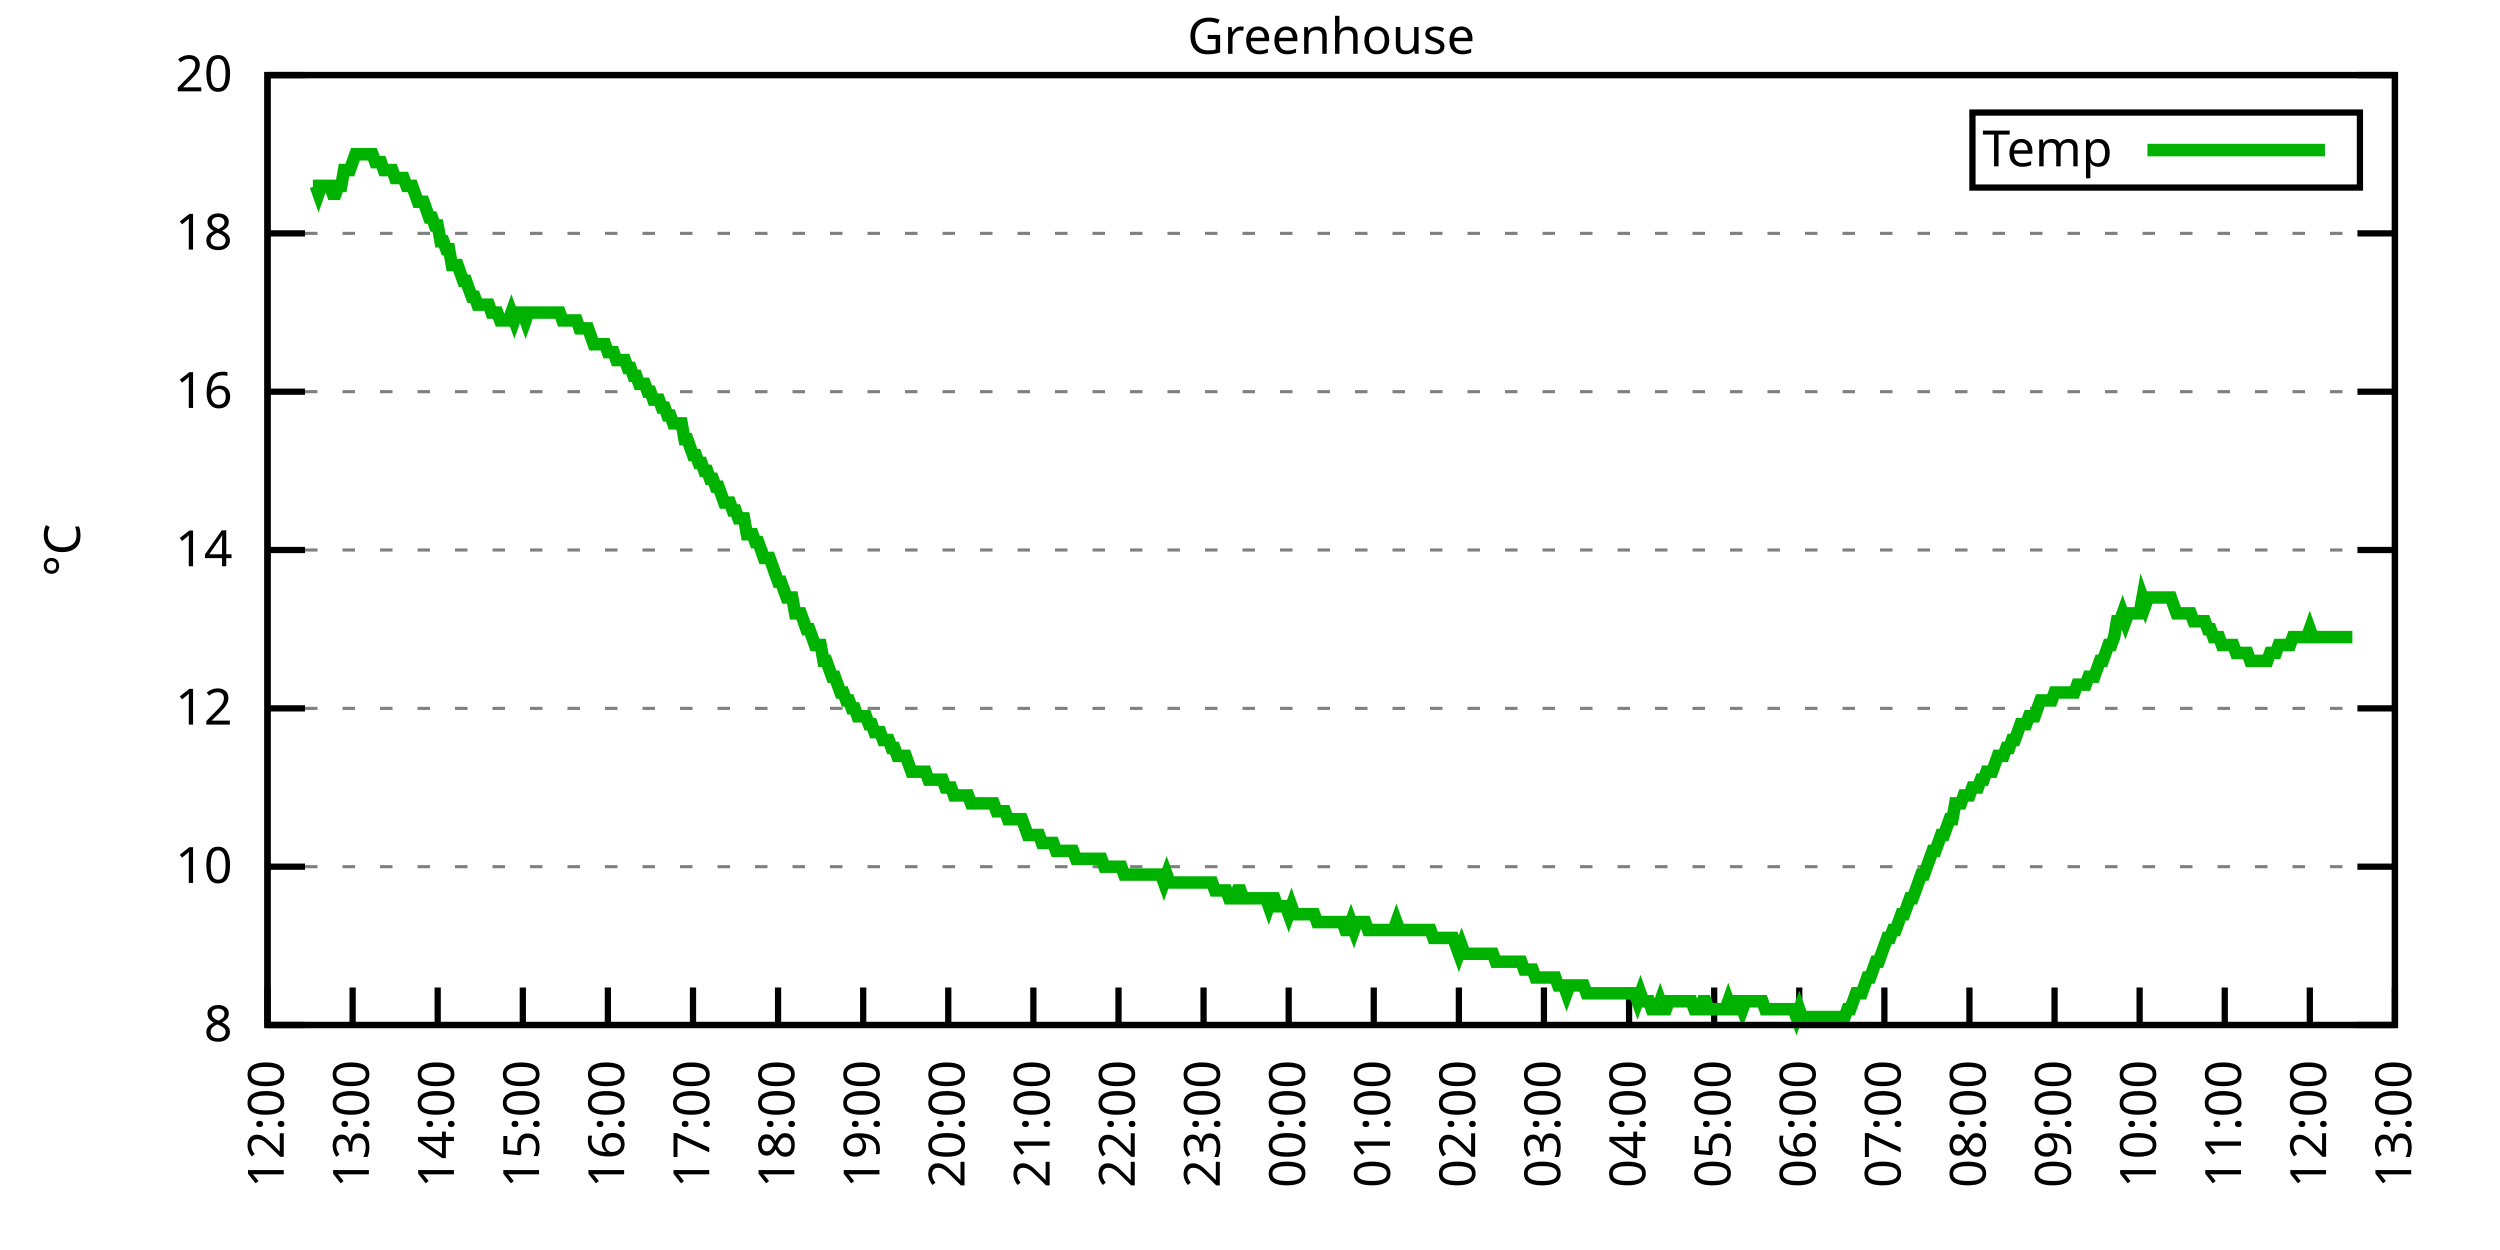
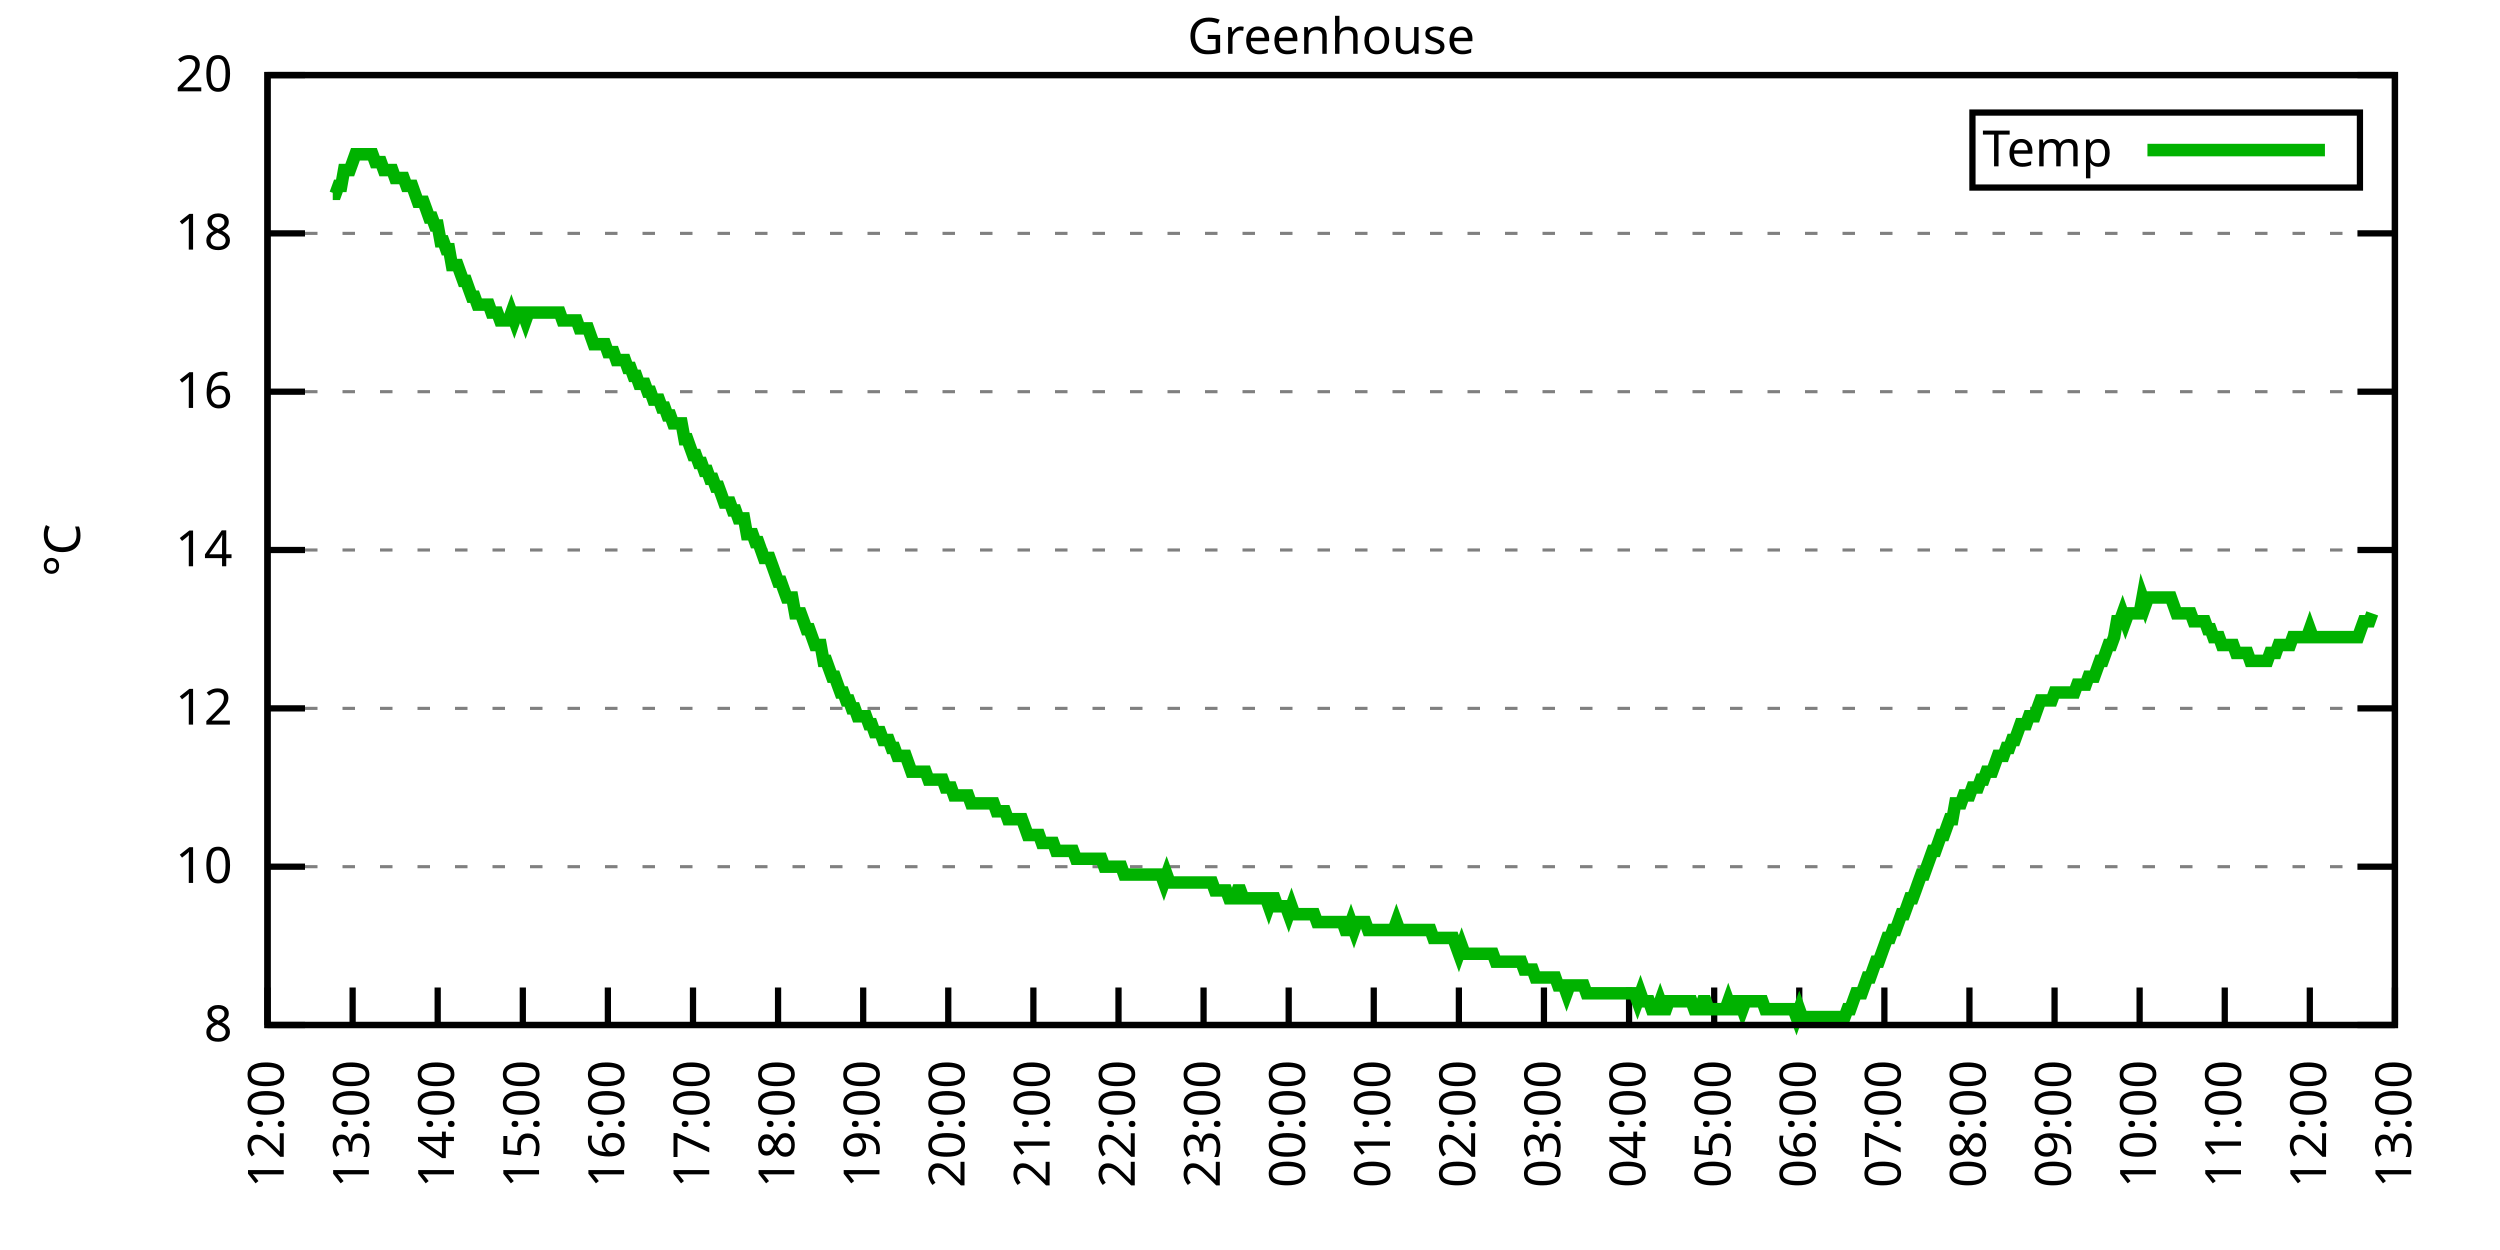
<svg xmlns="http://www.w3.org/2000/svg" xmlns:xlink="http://www.w3.org/1999/xlink" width="400" height="200" viewBox="0 0 400 200">
  <g id="gnuplot_canvas">
    <rect x="0" y="0" width="400" height="200" fill="none" />
    <defs>
      <circle id="gpDot" r="0.5" stroke-width="0.5" stroke="currentColor" />
      <path id="gpPt0" stroke-width="0.333" stroke="currentColor" d="M-1,0 h2 M0,-1 v2" />
      <path id="gpPt1" stroke-width="0.333" stroke="currentColor" d="M-1,-1 L1,1 M1,-1 L-1,1" />
      <path id="gpPt2" stroke-width="0.333" stroke="currentColor" d="M-1,0 L1,0 M0,-1 L0,1 M-1,-1 L1,1 M-1,1 L1,-1" />
      <rect id="gpPt3" stroke-width="0.333" stroke="currentColor" x="-1" y="-1" width="2" height="2" />
      <rect id="gpPt4" stroke-width="0.333" stroke="currentColor" fill="currentColor" x="-1" y="-1" width="2" height="2" />
      <circle id="gpPt5" stroke-width="0.333" stroke="currentColor" cx="0" cy="0" r="1" />
      <use xlink:href="#gpPt5" id="gpPt6" fill="currentColor" stroke="none" />
      <path id="gpPt7" stroke-width="0.333" stroke="currentColor" d="M0,-1.33 L-1.33,0.67 L1.33,0.67 z" />
      <use xlink:href="#gpPt7" id="gpPt8" fill="currentColor" stroke="none" />
      <use xlink:href="#gpPt7" id="gpPt9" stroke="currentColor" transform="rotate(180)" />
      <use xlink:href="#gpPt9" id="gpPt10" fill="currentColor" stroke="none" />
      <use xlink:href="#gpPt3" id="gpPt11" stroke="currentColor" transform="rotate(45)" />
      <use xlink:href="#gpPt11" id="gpPt12" fill="currentColor" stroke="none" />
      <path id="gpPt13" stroke-width="0.333" stroke="currentColor" d="M0,1.330 L1.265,0.411 L0.782,-1.067 L-0.782,-1.076 L-1.265,0.411 z" />
      <use xlink:href="#gpPt13" id="gpPt14" fill="currentColor" stroke="none" />
      <filter id="textbox" filterUnits="objectBoundingBox" x="0" y="0" height="1" width="1">
        <feFlood flood-color="white" flood-opacity="1" result="bgnd" />
        <feComposite in="SourceGraphic" in2="bgnd" operator="atop" />
      </filter>
      <filter id="greybox" filterUnits="objectBoundingBox" x="0" y="0" height="1" width="1">
        <feFlood flood-color="lightgrey" flood-opacity="1" result="grey" />
        <feComposite in="SourceGraphic" in2="grey" operator="atop" />
      </filter>
    </defs>
    <g fill="none" color="white" stroke="currentColor" stroke-width="1.00" stroke-linecap="butt" stroke-linejoin="miter">
</g>
    <g fill="none" color="black" stroke="currentColor" stroke-width="1.00" stroke-linecap="butt" stroke-linejoin="miter">
      <g stroke="none" shape-rendering="crispEdges">
        <polygon fill="rgb(255, 255, 255)" points="42.80,164.00 383.18,164.00 383.18,12.02 42.80,12.02 " />
      </g>
    </g>
    <g fill="none" color="black" stroke="currentColor" stroke-width="1.00" stroke-linecap="butt" stroke-linejoin="miter">
</g>
    <g fill="none" color="black" stroke="black" stroke-width="0.50" stroke-linecap="butt" stroke-linejoin="miter">
</g>
    <g fill="none" color="gray" stroke="currentColor" stroke-width="0.50" stroke-linecap="butt" stroke-linejoin="miter">
      <path stroke="gray" stroke-dasharray="2,4" class="gridline" d="M42.80,164.00 L383.19,164.00  " />
    </g>
    <g fill="none" color="gray" stroke="gray" stroke-width="1.00" stroke-linecap="butt" stroke-linejoin="miter">
</g>
    <g fill="none" color="black" stroke="currentColor" stroke-width="1.00" stroke-linecap="butt" stroke-linejoin="miter">
      <path stroke="black" d="M42.80,164.00 L48.80,164.00 M383.19,164.00 L377.19,164.00  " />
      <g transform="translate(37.20,166.60)" stroke="none" fill="black" font-family="Sans" font-size="8.00" text-anchor="end">
        <text>
          <tspan font-family="Sans"> 8</tspan>
        </text>
      </g>
    </g>
    <g fill="none" color="black" stroke="currentColor" stroke-width="1.00" stroke-linecap="butt" stroke-linejoin="miter">
</g>
    <g fill="none" color="black" stroke="black" stroke-width="0.50" stroke-linecap="butt" stroke-linejoin="miter">
</g>
    <g fill="none" color="gray" stroke="currentColor" stroke-width="0.50" stroke-linecap="butt" stroke-linejoin="miter">
      <path stroke="gray" stroke-dasharray="2,4" class="gridline" d="M42.80,138.67 L383.19,138.67  " />
    </g>
    <g fill="none" color="gray" stroke="gray" stroke-width="1.00" stroke-linecap="butt" stroke-linejoin="miter">
</g>
    <g fill="none" color="black" stroke="currentColor" stroke-width="1.00" stroke-linecap="butt" stroke-linejoin="miter">
      <path stroke="black" d="M42.80,138.67 L48.80,138.67 M383.19,138.67 L377.19,138.67  " />
      <g transform="translate(37.20,141.27)" stroke="none" fill="black" font-family="Sans" font-size="8.00" text-anchor="end">
        <text>
          <tspan font-family="Sans"> 10</tspan>
        </text>
      </g>
    </g>
    <g fill="none" color="black" stroke="currentColor" stroke-width="1.00" stroke-linecap="butt" stroke-linejoin="miter">
</g>
    <g fill="none" color="black" stroke="black" stroke-width="0.50" stroke-linecap="butt" stroke-linejoin="miter">
</g>
    <g fill="none" color="gray" stroke="currentColor" stroke-width="0.50" stroke-linecap="butt" stroke-linejoin="miter">
      <path stroke="gray" stroke-dasharray="2,4" class="gridline" d="M42.80,113.34 L383.19,113.34  " />
    </g>
    <g fill="none" color="gray" stroke="gray" stroke-width="1.00" stroke-linecap="butt" stroke-linejoin="miter">
</g>
    <g fill="none" color="black" stroke="currentColor" stroke-width="1.00" stroke-linecap="butt" stroke-linejoin="miter">
      <path stroke="black" d="M42.80,113.34 L48.80,113.34 M383.19,113.34 L377.19,113.34  " />
      <g transform="translate(37.20,115.94)" stroke="none" fill="black" font-family="Sans" font-size="8.00" text-anchor="end">
        <text>
          <tspan font-family="Sans"> 12</tspan>
        </text>
      </g>
    </g>
    <g fill="none" color="black" stroke="currentColor" stroke-width="1.00" stroke-linecap="butt" stroke-linejoin="miter">
</g>
    <g fill="none" color="black" stroke="black" stroke-width="0.50" stroke-linecap="butt" stroke-linejoin="miter">
</g>
    <g fill="none" color="gray" stroke="currentColor" stroke-width="0.50" stroke-linecap="butt" stroke-linejoin="miter">
      <path stroke="gray" stroke-dasharray="2,4" class="gridline" d="M42.80,88.00 L383.19,88.00  " />
    </g>
    <g fill="none" color="gray" stroke="gray" stroke-width="1.00" stroke-linecap="butt" stroke-linejoin="miter">
</g>
    <g fill="none" color="black" stroke="currentColor" stroke-width="1.00" stroke-linecap="butt" stroke-linejoin="miter">
      <path stroke="black" d="M42.80,88.00 L48.80,88.00 M383.19,88.00 L377.19,88.00  " />
      <g transform="translate(37.20,90.60)" stroke="none" fill="black" font-family="Sans" font-size="8.00" text-anchor="end">
        <text>
          <tspan font-family="Sans"> 14</tspan>
        </text>
      </g>
    </g>
    <g fill="none" color="black" stroke="currentColor" stroke-width="1.00" stroke-linecap="butt" stroke-linejoin="miter">
</g>
    <g fill="none" color="black" stroke="black" stroke-width="0.50" stroke-linecap="butt" stroke-linejoin="miter">
</g>
    <g fill="none" color="gray" stroke="currentColor" stroke-width="0.50" stroke-linecap="butt" stroke-linejoin="miter">
      <path stroke="gray" stroke-dasharray="2,4" class="gridline" d="M42.80,62.67 L383.19,62.67  " />
    </g>
    <g fill="none" color="gray" stroke="gray" stroke-width="1.00" stroke-linecap="butt" stroke-linejoin="miter">
</g>
    <g fill="none" color="black" stroke="currentColor" stroke-width="1.00" stroke-linecap="butt" stroke-linejoin="miter">
      <path stroke="black" d="M42.80,62.67 L48.80,62.67 M383.19,62.67 L377.19,62.67  " />
      <g transform="translate(37.20,65.27)" stroke="none" fill="black" font-family="Sans" font-size="8.00" text-anchor="end">
        <text>
          <tspan font-family="Sans"> 16</tspan>
        </text>
      </g>
    </g>
    <g fill="none" color="black" stroke="currentColor" stroke-width="1.00" stroke-linecap="butt" stroke-linejoin="miter">
</g>
    <g fill="none" color="black" stroke="black" stroke-width="0.50" stroke-linecap="butt" stroke-linejoin="miter">
</g>
    <g fill="none" color="gray" stroke="currentColor" stroke-width="0.50" stroke-linecap="butt" stroke-linejoin="miter">
      <path stroke="gray" stroke-dasharray="2,4" class="gridline" d="M42.80,37.34 L383.19,37.34  " />
    </g>
    <g fill="none" color="gray" stroke="gray" stroke-width="1.00" stroke-linecap="butt" stroke-linejoin="miter">
</g>
    <g fill="none" color="black" stroke="currentColor" stroke-width="1.00" stroke-linecap="butt" stroke-linejoin="miter">
      <path stroke="black" d="M42.80,37.34 L48.80,37.34 M383.19,37.34 L377.19,37.34  " />
      <g transform="translate(37.20,39.94)" stroke="none" fill="black" font-family="Sans" font-size="8.00" text-anchor="end">
        <text>
          <tspan font-family="Sans"> 18</tspan>
        </text>
      </g>
    </g>
    <g fill="none" color="black" stroke="currentColor" stroke-width="1.00" stroke-linecap="butt" stroke-linejoin="miter">
</g>
    <g fill="none" color="black" stroke="black" stroke-width="0.50" stroke-linecap="butt" stroke-linejoin="miter">
</g>
    <g fill="none" color="gray" stroke="currentColor" stroke-width="0.50" stroke-linecap="butt" stroke-linejoin="miter">
      <path stroke="gray" stroke-dasharray="2,4" class="gridline" d="M42.80,12.01 L383.19,12.01  " />
    </g>
    <g fill="none" color="gray" stroke="gray" stroke-width="1.00" stroke-linecap="butt" stroke-linejoin="miter">
</g>
    <g fill="none" color="black" stroke="currentColor" stroke-width="1.00" stroke-linecap="butt" stroke-linejoin="miter">
      <path stroke="black" d="M42.80,12.01 L48.80,12.01 M383.19,12.01 L377.19,12.01  " />
      <g transform="translate(37.20,14.61)" stroke="none" fill="black" font-family="Sans" font-size="8.00" text-anchor="end">
        <text>
          <tspan font-family="Sans"> 20</tspan>
        </text>
      </g>
    </g>
    <g fill="none" color="black" stroke="currentColor" stroke-width="1.00" stroke-linecap="butt" stroke-linejoin="miter">
      <path stroke="black" d="M42.80,164.00 L42.80,158.00  " />
      <g transform="translate(45.40,169.60) rotate(270.00)" stroke="none" fill="black" font-family="Sans" font-size="8.00" text-anchor="end">
        <text>
          <tspan font-family="Sans">12:00</tspan>
        </text>
      </g>
    </g>
    <g fill="none" color="black" stroke="currentColor" stroke-width="1.00" stroke-linecap="butt" stroke-linejoin="miter">
      <path stroke="black" d="M56.42,164.00 L56.42,158.00  " />
      <g transform="translate(59.02,169.60) rotate(270.00)" stroke="none" fill="black" font-family="Sans" font-size="8.00" text-anchor="end">
        <text>
          <tspan font-family="Sans">13:00</tspan>
        </text>
      </g>
    </g>
    <g fill="none" color="black" stroke="currentColor" stroke-width="1.00" stroke-linecap="butt" stroke-linejoin="miter">
      <path stroke="black" d="M70.03,164.00 L70.03,158.00  " />
      <g transform="translate(72.63,169.60) rotate(270.00)" stroke="none" fill="black" font-family="Sans" font-size="8.00" text-anchor="end">
        <text>
          <tspan font-family="Sans">14:00</tspan>
        </text>
      </g>
    </g>
    <g fill="none" color="black" stroke="currentColor" stroke-width="1.00" stroke-linecap="butt" stroke-linejoin="miter">
      <path stroke="black" d="M83.65,164.00 L83.65,158.00  " />
      <g transform="translate(86.25,169.60) rotate(270.00)" stroke="none" fill="black" font-family="Sans" font-size="8.00" text-anchor="end">
        <text>
          <tspan font-family="Sans">15:00</tspan>
        </text>
      </g>
    </g>
    <g fill="none" color="black" stroke="currentColor" stroke-width="1.00" stroke-linecap="butt" stroke-linejoin="miter">
      <path stroke="black" d="M97.26,164.00 L97.26,158.00  " />
      <g transform="translate(99.86,169.60) rotate(270.00)" stroke="none" fill="black" font-family="Sans" font-size="8.00" text-anchor="end">
        <text>
          <tspan font-family="Sans">16:00</tspan>
        </text>
      </g>
    </g>
    <g fill="none" color="black" stroke="currentColor" stroke-width="1.00" stroke-linecap="butt" stroke-linejoin="miter">
      <path stroke="black" d="M110.88,164.00 L110.88,158.00  " />
      <g transform="translate(113.48,169.60) rotate(270.00)" stroke="none" fill="black" font-family="Sans" font-size="8.00" text-anchor="end">
        <text>
          <tspan font-family="Sans">17:00</tspan>
        </text>
      </g>
    </g>
    <g fill="none" color="black" stroke="currentColor" stroke-width="1.00" stroke-linecap="butt" stroke-linejoin="miter">
      <path stroke="black" d="M124.49,164.00 L124.49,158.00  " />
      <g transform="translate(127.09,169.60) rotate(270.00)" stroke="none" fill="black" font-family="Sans" font-size="8.00" text-anchor="end">
        <text>
          <tspan font-family="Sans">18:00</tspan>
        </text>
      </g>
    </g>
    <g fill="none" color="black" stroke="currentColor" stroke-width="1.00" stroke-linecap="butt" stroke-linejoin="miter">
      <path stroke="black" d="M138.11,164.00 L138.11,158.00  " />
      <g transform="translate(140.71,169.60) rotate(270.00)" stroke="none" fill="black" font-family="Sans" font-size="8.00" text-anchor="end">
        <text>
          <tspan font-family="Sans">19:00</tspan>
        </text>
      </g>
    </g>
    <g fill="none" color="black" stroke="currentColor" stroke-width="1.00" stroke-linecap="butt" stroke-linejoin="miter">
      <path stroke="black" d="M151.72,164.00 L151.72,158.00  " />
      <g transform="translate(154.32,169.60) rotate(270.00)" stroke="none" fill="black" font-family="Sans" font-size="8.00" text-anchor="end">
        <text>
          <tspan font-family="Sans">20:00</tspan>
        </text>
      </g>
    </g>
    <g fill="none" color="black" stroke="currentColor" stroke-width="1.00" stroke-linecap="butt" stroke-linejoin="miter">
      <path stroke="black" d="M165.34,164.00 L165.34,158.00  " />
      <g transform="translate(167.94,169.60) rotate(270.00)" stroke="none" fill="black" font-family="Sans" font-size="8.00" text-anchor="end">
        <text>
          <tspan font-family="Sans">21:00</tspan>
        </text>
      </g>
    </g>
    <g fill="none" color="black" stroke="currentColor" stroke-width="1.00" stroke-linecap="butt" stroke-linejoin="miter">
      <path stroke="black" d="M178.96,164.00 L178.96,158.00  " />
      <g transform="translate(181.56,169.60) rotate(270.00)" stroke="none" fill="black" font-family="Sans" font-size="8.00" text-anchor="end">
        <text>
          <tspan font-family="Sans">22:00</tspan>
        </text>
      </g>
    </g>
    <g fill="none" color="black" stroke="currentColor" stroke-width="1.00" stroke-linecap="butt" stroke-linejoin="miter">
      <path stroke="black" d="M192.57,164.00 L192.57,158.00  " />
      <g transform="translate(195.17,169.60) rotate(270.00)" stroke="none" fill="black" font-family="Sans" font-size="8.00" text-anchor="end">
        <text>
          <tspan font-family="Sans">23:00</tspan>
        </text>
      </g>
    </g>
    <g fill="none" color="black" stroke="currentColor" stroke-width="1.00" stroke-linecap="butt" stroke-linejoin="miter">
      <path stroke="black" d="M206.19,164.00 L206.19,158.00  " />
      <g transform="translate(208.79,169.60) rotate(270.00)" stroke="none" fill="black" font-family="Sans" font-size="8.00" text-anchor="end">
        <text>
          <tspan font-family="Sans">00:00</tspan>
        </text>
      </g>
    </g>
    <g fill="none" color="black" stroke="currentColor" stroke-width="1.00" stroke-linecap="butt" stroke-linejoin="miter">
      <path stroke="black" d="M219.80,164.00 L219.80,158.00  " />
      <g transform="translate(222.40,169.60) rotate(270.00)" stroke="none" fill="black" font-family="Sans" font-size="8.00" text-anchor="end">
        <text>
          <tspan font-family="Sans">01:00</tspan>
        </text>
      </g>
    </g>
    <g fill="none" color="black" stroke="currentColor" stroke-width="1.00" stroke-linecap="butt" stroke-linejoin="miter">
      <path stroke="black" d="M233.42,164.00 L233.42,158.00  " />
      <g transform="translate(236.02,169.60) rotate(270.00)" stroke="none" fill="black" font-family="Sans" font-size="8.00" text-anchor="end">
        <text>
          <tspan font-family="Sans">02:00</tspan>
        </text>
      </g>
    </g>
    <g fill="none" color="black" stroke="currentColor" stroke-width="1.00" stroke-linecap="butt" stroke-linejoin="miter">
      <path stroke="black" d="M247.03,164.00 L247.03,158.00  " />
      <g transform="translate(249.63,169.60) rotate(270.00)" stroke="none" fill="black" font-family="Sans" font-size="8.00" text-anchor="end">
        <text>
          <tspan font-family="Sans">03:00</tspan>
        </text>
      </g>
    </g>
    <g fill="none" color="black" stroke="currentColor" stroke-width="1.00" stroke-linecap="butt" stroke-linejoin="miter">
      <path stroke="black" d="M260.65,164.00 L260.65,158.00  " />
      <g transform="translate(263.25,169.60) rotate(270.00)" stroke="none" fill="black" font-family="Sans" font-size="8.00" text-anchor="end">
        <text>
          <tspan font-family="Sans">04:00</tspan>
        </text>
      </g>
    </g>
    <g fill="none" color="black" stroke="currentColor" stroke-width="1.00" stroke-linecap="butt" stroke-linejoin="miter">
      <path stroke="black" d="M274.27,164.00 L274.27,158.00  " />
      <g transform="translate(276.87,169.60) rotate(270.00)" stroke="none" fill="black" font-family="Sans" font-size="8.00" text-anchor="end">
        <text>
          <tspan font-family="Sans">05:00</tspan>
        </text>
      </g>
    </g>
    <g fill="none" color="black" stroke="currentColor" stroke-width="1.00" stroke-linecap="butt" stroke-linejoin="miter">
      <path stroke="black" d="M287.88,164.00 L287.88,158.00  " />
      <g transform="translate(290.48,169.60) rotate(270.00)" stroke="none" fill="black" font-family="Sans" font-size="8.00" text-anchor="end">
        <text>
          <tspan font-family="Sans">06:00</tspan>
        </text>
      </g>
    </g>
    <g fill="none" color="black" stroke="currentColor" stroke-width="1.00" stroke-linecap="butt" stroke-linejoin="miter">
      <path stroke="black" d="M301.50,164.00 L301.50,158.00  " />
      <g transform="translate(304.10,169.60) rotate(270.00)" stroke="none" fill="black" font-family="Sans" font-size="8.00" text-anchor="end">
        <text>
          <tspan font-family="Sans">07:00</tspan>
        </text>
      </g>
    </g>
    <g fill="none" color="black" stroke="currentColor" stroke-width="1.00" stroke-linecap="butt" stroke-linejoin="miter">
      <path stroke="black" d="M315.11,164.00 L315.11,158.00  " />
      <g transform="translate(317.71,169.60) rotate(270.00)" stroke="none" fill="black" font-family="Sans" font-size="8.00" text-anchor="end">
        <text>
          <tspan font-family="Sans">08:00</tspan>
        </text>
      </g>
    </g>
    <g fill="none" color="black" stroke="currentColor" stroke-width="1.00" stroke-linecap="butt" stroke-linejoin="miter">
      <path stroke="black" d="M328.73,164.00 L328.73,158.00  " />
      <g transform="translate(331.33,169.60) rotate(270.00)" stroke="none" fill="black" font-family="Sans" font-size="8.00" text-anchor="end">
        <text>
          <tspan font-family="Sans">09:00</tspan>
        </text>
      </g>
    </g>
    <g fill="none" color="black" stroke="currentColor" stroke-width="1.00" stroke-linecap="butt" stroke-linejoin="miter">
      <path stroke="black" d="M342.34,164.00 L342.34,158.00  " />
      <g transform="translate(344.94,169.60) rotate(270.00)" stroke="none" fill="black" font-family="Sans" font-size="8.00" text-anchor="end">
        <text>
          <tspan font-family="Sans">10:00</tspan>
        </text>
      </g>
    </g>
    <g fill="none" color="black" stroke="currentColor" stroke-width="1.00" stroke-linecap="butt" stroke-linejoin="miter">
      <path stroke="black" d="M355.96,164.00 L355.96,158.00  " />
      <g transform="translate(358.56,169.60) rotate(270.00)" stroke="none" fill="black" font-family="Sans" font-size="8.00" text-anchor="end">
        <text>
          <tspan font-family="Sans">11:00</tspan>
        </text>
      </g>
    </g>
    <g fill="none" color="black" stroke="currentColor" stroke-width="1.00" stroke-linecap="butt" stroke-linejoin="miter">
      <path stroke="black" d="M369.57,164.00 L369.57,158.00  " />
      <g transform="translate(372.17,169.60) rotate(270.00)" stroke="none" fill="black" font-family="Sans" font-size="8.00" text-anchor="end">
        <text>
          <tspan font-family="Sans">12:00</tspan>
        </text>
      </g>
    </g>
    <g fill="none" color="black" stroke="currentColor" stroke-width="1.00" stroke-linecap="butt" stroke-linejoin="miter">
      <path stroke="black" d="M383.19,164.00 L383.19,158.00  " />
      <g transform="translate(385.79,169.60) rotate(270.00)" stroke="none" fill="black" font-family="Sans" font-size="8.00" text-anchor="end">
        <text>
          <tspan font-family="Sans">13:00</tspan>
        </text>
      </g>
    </g>
    <g fill="none" color="black" stroke="currentColor" stroke-width="1.00" stroke-linecap="butt" stroke-linejoin="miter">
</g>
    <g fill="none" color="black" stroke="currentColor" stroke-width="1.00" stroke-linecap="butt" stroke-linejoin="miter">
      <path stroke="black" d="M42.80,12.01 L42.80,164.00 L383.19,164.00 L383.19,12.01 L42.80,12.01 Z  " />
    </g>
    <g fill="none" color="black" stroke="currentColor" stroke-width="1.00" stroke-linecap="butt" stroke-linejoin="miter">
</g>
    <g fill="none" color="black" stroke="currentColor" stroke-width="1.00" stroke-linecap="butt" stroke-linejoin="miter">
      <path stroke="black" d="M315.59,30.01 L315.59,18.01 L377.59,18.01 L377.59,30.01 L315.59,30.01 Z  " />
    </g>
    <g id="Greenhouse_plot_1">
      <g fill="none" color="white" stroke="black" stroke-width="2.00" stroke-linecap="butt" stroke-linejoin="miter">
</g>
      <g fill="none" color="black" stroke="currentColor" stroke-width="2.00" stroke-linecap="butt" stroke-linejoin="miter">
        <g transform="translate(337.99,26.61)" stroke="none" fill="black" font-family="Sans" font-size="8.00" text-anchor="end">
          <text>
            <tspan font-family="Sans">Temp</tspan>
          </text>
        </g>
      </g>
      <g fill="none" color="black" stroke="currentColor" stroke-width="2.00" stroke-linecap="butt" stroke-linejoin="miter">
-         <path stroke="rgb(  0, 178,   0)" d="M343.59,24.01 L371.99,24.01 M50.06,29.74 L50.52,29.74 L50.97,31.01 L51.42,29.74 L51.88,29.74 L52.33,29.74   L52.78,29.74 L53.24,31.01 L53.69,31.01 L54.15,29.74 L54.60,29.74 L55.05,27.21 L55.51,27.21 L55.96,27.21   L56.42,25.94 L56.87,24.68 L57.32,24.68 L57.78,24.68 L58.23,24.68 L58.68,24.68 L59.14,24.68 L59.59,24.68   L60.05,25.94 L60.50,25.94 L60.95,25.94 L61.41,27.21 L61.86,27.21 L62.32,27.21 L62.77,27.21 L63.22,28.48   L63.68,28.48 L64.13,28.48 L64.58,28.48 L65.04,29.74 L65.49,29.74 L65.95,29.74 L66.40,31.01 L66.85,32.28   L67.31,32.28 L67.76,32.28 L68.22,33.54 L68.67,34.81 L69.12,34.81 L69.58,36.08 L70.03,36.08 L70.49,38.61   L70.94,38.61 L71.39,39.87 L71.85,39.87 L72.30,42.41 L72.75,42.41 L73.21,42.41 L73.66,43.67 L74.12,44.94   L74.57,44.94 L75.02,46.21 L75.48,47.47 L75.93,47.47 L76.39,48.74 L76.84,48.74 L77.29,48.74 L77.75,48.74   L78.20,48.74 L78.65,50.01 L79.11,50.01 L79.56,50.01 L80.02,51.27 L80.47,51.27 L80.92,51.27 L81.38,51.27   L81.83,50.01 L82.29,51.27 L82.74,50.01 L83.19,50.01 L83.65,50.01 L84.10,51.27 L84.55,50.01 L85.01,50.01   L85.46,50.01 L85.92,50.01 L86.37,50.01 L86.82,50.01 L87.28,50.01 L87.73,50.01 L88.19,50.01 L88.64,50.01   L89.09,50.01 L89.55,50.01 L90.00,51.27 L90.45,51.27 L90.91,51.27 L91.36,51.27 L91.82,51.27 L92.27,51.27   L92.72,52.54 L93.18,52.54 L93.63,52.54 L94.09,52.54 L94.54,53.81 L94.99,55.07 L95.45,55.07 L95.90,55.07   L96.35,55.07 L96.81,55.07 L97.26,56.34 L97.72,56.34 L98.17,56.34 L98.62,57.61 L99.08,57.61 L99.53,57.61   L99.99,57.61 L100.44,58.87 L100.89,58.87 L101.35,60.14 L101.80,60.14 L102.25,61.41 L102.71,61.41 L103.16,61.41   L103.62,62.67 L104.07,62.67 L104.52,63.94 L104.98,63.94 L105.43,63.94 L105.89,65.21 L106.34,65.21 L106.79,66.47   L107.25,66.47 L107.70,67.74 L108.15,67.74 L108.61,67.74 L109.06,67.74 L109.52,70.27 L109.97,70.27 L110.42,71.54   L110.88,72.81 L111.33,72.81 L111.79,74.07 L112.24,74.07 L112.69,75.34 L113.15,75.34 L113.60,76.61 L114.05,76.61   L114.51,77.87 L114.96,77.87 L115.42,79.14 L115.87,80.41 L116.32,80.41 L116.78,80.41 L117.23,81.67 L117.69,81.67   L118.14,82.94 L118.59,82.94 L119.05,82.94 L119.50,85.47 L119.96,85.47 L120.41,85.47 L120.86,86.74 L121.32,86.74   L121.77,88.00 L122.22,89.27 L122.68,89.27 L123.13,89.27 L123.59,90.54 L124.04,91.80 L124.49,93.07 L124.95,93.07   L125.40,94.34 L125.86,95.60 L126.31,95.60 L126.76,95.60 L127.22,98.14 L127.67,98.14 L128.12,98.14 L128.58,99.40   L129.03,100.67 L129.49,100.67 L129.94,101.94 L130.39,103.20 L130.85,103.20 L131.30,103.20 L131.76,105.74 L132.21,105.74   L132.66,107.00 L133.12,108.27 L133.57,108.27 L134.02,109.54 L134.48,110.80 L134.93,110.80 L135.39,112.07 L135.84,112.07   L136.29,113.34 L136.75,113.34 L137.20,114.60 L137.66,114.60 L138.11,114.60 L138.56,114.60 L139.02,115.87 L139.47,115.87   L139.92,117.14 L140.38,117.14 L140.83,117.14 L141.29,118.40 L141.74,118.40 L142.19,118.40 L142.65,119.67 L143.10,119.67   L143.56,120.94 L144.01,120.94 L144.46,120.94 L144.92,120.94 L145.37,122.20 L145.82,123.47 L146.28,123.47 L146.73,123.47   L147.19,123.47 L147.64,123.47 L148.09,123.47 L148.55,124.74 L149.00,124.74 L149.46,124.74 L149.91,124.74 L150.36,124.74   L150.82,124.74 L151.27,126.00 L151.72,126.00 L152.18,126.00 L152.63,127.27 L153.09,127.27 L153.54,127.27 L153.99,127.27   L154.45,127.27 L154.90,127.27 L155.36,128.54 L155.81,128.54 L156.26,128.54 L156.72,128.54 L157.17,128.54 L157.62,128.54   L158.08,128.54 L158.53,128.54 L158.99,128.54 L159.44,129.80 L159.89,129.80 L160.35,129.80 L160.80,129.80 L161.26,131.07   L161.71,131.07 L162.16,131.07 L162.62,131.07 L163.07,131.07 L163.52,131.07 L163.98,132.34 L164.43,133.60 L164.89,133.60   L165.34,133.60 L165.79,133.60 L166.25,133.60 L166.70,134.87 L167.16,134.87 L167.61,134.87 L168.06,134.87 L168.52,134.87   L168.97,136.14 L169.43,136.14 L169.88,136.14 L170.33,136.14 L170.79,136.14 L171.24,136.14 L171.69,136.14 L172.15,137.40   L172.60,137.40 L173.06,137.40 L173.51,137.40 L173.96,137.40 L174.42,137.40 L174.87,137.40 L175.33,137.40 L175.78,137.40   L176.23,137.40 L176.69,138.67 L177.14,138.67 L177.59,138.67 L178.05,138.67 L178.50,138.67 L178.96,138.67 L179.41,138.67   L179.86,139.93 L180.32,139.93 L180.77,139.93 L181.23,139.93 L181.68,139.93 L182.13,139.93 L182.59,139.93 L183.04,139.93   L183.49,139.93 L183.95,139.93 L184.40,139.93 L184.86,139.93 L185.31,139.93 L185.76,139.93 L186.22,141.20 L186.67,139.93   L187.13,141.20 L187.58,141.20 L188.03,141.20 L188.49,141.20 L188.94,141.20 L189.39,141.20 L189.85,141.20 L190.30,141.20   L190.76,141.20 L191.21,141.20 L191.66,141.20 L192.12,141.20 L192.57,141.20 L193.03,141.20 L193.48,141.20 L193.93,141.20   L194.39,142.47 L194.84,142.47 L195.29,142.47 L195.75,142.47 L196.20,142.47 L196.66,143.73 L197.11,143.73 L197.56,143.73   L198.02,142.47 L198.47,142.47 L198.93,143.73 L199.38,143.73 L199.83,143.73 L200.29,143.73 L200.74,143.73 L201.19,143.73   L201.65,143.73 L202.10,143.73 L202.56,143.73 L203.01,145.00 L203.46,143.73 L203.92,143.73 L204.37,145.00 L204.83,145.00   L205.28,145.00 L205.73,145.00 L206.19,146.27 L206.64,145.00 L207.09,146.27 L207.55,146.27 L208.00,146.27 L208.46,146.27   L208.91,146.27 L209.36,146.27 L209.82,146.27 L210.27,146.27 L210.73,147.53 L211.18,147.53 L211.63,147.53 L212.09,147.53   L212.54,147.53 L213.00,147.53 L213.45,147.53 L213.90,147.53 L214.36,147.53 L214.81,147.53 L215.26,148.80 L215.72,148.80   L216.17,147.53 L216.63,148.80 L217.08,147.53 L217.53,147.53 L217.99,147.53 L218.44,147.53 L218.90,148.80 L219.35,148.80   L219.80,148.80 L220.26,148.80 L220.71,148.80 L221.16,148.80 L221.62,148.80 L222.07,148.80 L222.53,148.80 L222.98,148.80   L223.43,147.53 L223.89,148.80 L224.34,148.80 L224.80,148.80 L225.25,148.80 L225.70,148.80 L226.16,148.80 L226.61,148.80   L227.06,148.80 L227.52,148.80 L227.97,148.80 L228.43,148.80 L228.88,148.80 L229.33,150.07 L229.79,150.07 L230.24,150.07   L230.70,150.07 L231.15,150.07 L231.60,150.07 L232.06,150.07 L232.51,150.07 L232.96,151.33 L233.42,152.60 L233.87,151.33   L234.33,152.60 L234.78,152.60 L235.23,152.60 L235.69,152.60 L236.14,152.60 L236.60,152.60 L237.05,152.60 L237.50,152.60   L237.96,152.60 L238.41,152.60 L238.86,152.60 L239.32,153.87 L239.77,153.87 L240.23,153.87 L240.68,153.87 L241.13,153.87   L241.59,153.87 L242.04,153.87 L242.50,153.87 L242.95,153.87 L243.40,153.87 L243.86,155.13 L244.31,155.13 L244.76,155.13   L245.22,155.13 L245.67,156.40 L246.13,156.40 L246.58,156.40 L247.03,156.40 L247.49,156.40 L247.94,156.40 L248.40,156.40   L248.85,156.40 L249.30,157.67 L249.76,157.67 L250.21,157.67 L250.66,158.93 L251.12,157.67 L251.57,157.67 L252.03,157.67   L252.48,157.67 L252.93,157.67 L253.39,157.67 L253.84,158.93 L254.30,158.93 L254.75,158.93 L255.20,158.93 L255.66,158.93   L256.11,158.93 L256.56,158.93 L257.02,158.93 L257.47,158.93 L257.93,158.93 L258.38,158.93 L258.83,158.93 L259.29,158.93   L259.74,158.93 L260.20,158.93 L260.65,158.93 L261.10,158.93 L261.56,158.93 L262.01,160.20 L262.47,158.93 L262.92,160.20   L263.37,160.20 L263.83,160.20 L264.28,161.47 L264.73,161.47 L265.19,161.47 L265.64,160.20 L266.10,161.47 L266.55,161.47   L267.00,160.20 L267.46,160.20 L267.91,160.20 L268.37,160.20 L268.82,160.20 L269.27,160.20 L269.73,160.20 L270.18,160.20   L270.63,160.20 L271.09,161.47 L271.54,161.47 L272.00,161.47 L272.45,160.20 L272.90,160.20 L273.36,161.47 L273.81,161.47   L274.27,161.47 L274.72,161.47 L275.17,161.47 L275.63,161.47 L276.08,161.47 L276.53,160.20 L276.99,161.47 L277.44,161.47   L277.90,160.20 L278.35,160.20 L278.80,161.47 L279.26,160.20 L279.71,160.20 L280.17,160.20 L280.62,160.20 L281.07,160.20   L281.53,160.20 L281.98,160.20 L282.43,161.47 L282.89,161.47 L283.34,161.47 L283.80,161.47 L284.25,161.47 L284.70,161.47   L285.16,161.47 L285.61,161.47 L286.07,161.47 L286.52,161.47 L286.97,161.47 L287.43,162.73 L287.88,161.47 L288.33,162.73   L288.79,162.73 L289.24,162.73 L289.70,162.73 L290.15,162.73 L290.60,162.73 L291.06,162.73 L291.51,162.73 L291.97,162.73   L292.42,162.73 L292.87,162.73 L293.33,162.73 L293.78,162.73 L294.23,162.73 L294.69,162.73 L295.14,162.73 L295.60,161.47   L296.05,161.47 L296.50,160.20 L296.96,158.93 L297.41,158.93 L297.87,158.93 L298.32,157.67 L298.77,156.40 L299.23,156.40   L299.68,155.13 L300.13,153.87 L300.59,153.87 L301.04,152.60 L301.50,151.33 L301.95,150.07 L302.40,150.07 L302.86,148.80   L303.31,148.80 L303.77,147.53 L304.22,146.27 L304.67,146.27 L305.13,145.00 L305.58,143.73 L306.03,143.73 L306.49,142.47   L306.94,141.20 L307.40,139.93 L307.85,139.93 L308.30,138.67 L308.76,137.40 L309.21,136.14 L309.67,136.14 L310.12,134.87   L310.57,133.60 L311.03,133.60 L311.48,132.34 L311.94,131.07 L312.39,131.07 L312.84,128.54 L313.30,128.54 L313.75,128.54   L314.20,127.27 L314.66,127.27 L315.11,127.27 L315.57,126.00 L316.02,126.00 L316.47,126.00 L316.93,124.74 L317.38,124.74   L317.84,123.47 L318.29,123.47 L318.74,123.47 L319.20,122.20 L319.65,120.94 L320.10,120.94 L320.56,120.94 L321.01,119.67   L321.47,119.67 L321.92,118.40 L322.37,118.40 L322.83,117.14 L323.28,115.87 L323.74,115.87 L324.19,115.87 L324.64,114.60   L325.10,114.60 L325.55,114.60 L326.00,113.34 L326.46,112.07 L326.91,112.07 L327.37,112.07 L327.82,112.07 L328.27,112.07   L328.73,110.80 L329.18,110.80 L329.64,110.80 L330.09,110.80 L330.54,110.80 L331.00,110.80 L331.45,110.80 L331.90,110.80   L332.36,109.54 L332.81,109.54 L333.27,109.54 L333.72,109.54 L334.17,108.27 L334.63,108.27 L335.08,108.27 L335.54,107.00   L335.99,105.74 L336.44,105.74 L336.90,104.47 L337.35,103.20 L337.80,103.20 L338.26,101.94 L338.71,99.40 L339.17,99.40   L339.62,98.14 L340.07,99.40 L340.53,98.14 L340.98,98.14 L341.44,98.14 L341.89,98.14 L342.34,98.14 L342.80,95.60   L343.25,96.87 L343.70,95.60 L344.16,95.60 L344.61,95.60 L345.07,95.60 L345.52,95.60 L345.97,95.60 L346.43,95.60   L346.88,95.60 L347.34,95.60 L347.79,96.87 L348.24,98.14 L348.70,98.14 L349.15,98.14 L349.60,98.14 L350.06,98.14   L350.51,98.14 L350.97,99.40 L351.42,99.40 L351.87,99.40 L352.33,99.40 L352.78,99.40 L353.24,100.67 L353.69,100.67   L354.14,101.94 L354.60,101.94 L355.05,101.94 L355.50,103.20 L355.96,103.20 L356.41,103.20 L356.87,103.20 L357.32,103.20   L357.77,104.47 L358.23,104.47 L358.68,104.47 L359.14,104.47 L359.59,104.47 L360.04,105.74 L360.50,105.74 L360.95,105.74   L361.41,105.74 L361.86,105.74 L362.31,105.74 L362.77,105.74 L363.22,104.47 L363.67,104.47 L364.13,104.47 L364.58,103.20   L365.04,103.20 L365.49,103.20 L365.94,103.20 L366.40,103.20 L366.85,101.94 L367.31,101.94 L367.76,101.94 L368.21,101.94   L368.67,101.94 L369.12,101.94 L369.57,100.67 L370.03,101.94 L370.48,101.94 L370.94,101.94 L371.39,101.94 L371.84,101.94   L372.30,101.94 L372.75,101.94 L373.21,101.94 L373.66,101.94 L374.11,101.94 L374.57,101.94 L375.02,101.94 L375.47,101.94   L375.93,101.94 L376.38,101.94  " />
+         <path stroke="rgb(  0, 178,   0)" d="M343.59,24.01 L371.99,24.01 M53.24,31.01 L53.69,31.01 L54.15,29.74 L54.60,29.74 L55.05,27.21 L55.51,27.21   L55.96,27.21 L56.42,25.94 L56.87,24.68 L57.32,24.68 L57.78,24.68 L58.23,24.68 L58.68,24.68 L59.14,24.68   L59.59,24.68 L60.05,25.94 L60.50,25.94 L60.95,25.94 L61.41,27.21 L61.86,27.21 L62.32,27.21 L62.77,27.21   L63.22,28.48 L63.68,28.48 L64.13,28.48 L64.58,28.48 L65.04,29.74 L65.49,29.74 L65.95,29.74 L66.40,31.01   L66.85,32.28 L67.31,32.28 L67.76,32.28 L68.22,33.54 L68.67,34.81 L69.12,34.81 L69.58,36.08 L70.03,36.08   L70.49,38.61 L70.94,38.61 L71.39,39.87 L71.85,39.87 L72.30,42.41 L72.75,42.41 L73.21,42.41 L73.66,43.67   L74.12,44.94 L74.57,44.94 L75.02,46.21 L75.48,47.47 L75.93,47.47 L76.39,48.74 L76.84,48.74 L77.29,48.74   L77.75,48.74 L78.20,48.74 L78.65,50.01 L79.11,50.01 L79.56,50.01 L80.02,51.27 L80.47,51.27 L80.92,51.27   L81.38,51.27 L81.83,50.01 L82.29,51.27 L82.74,50.01 L83.19,50.01 L83.65,50.01 L84.10,51.27 L84.55,50.01   L85.01,50.01 L85.46,50.01 L85.92,50.01 L86.37,50.01 L86.82,50.01 L87.28,50.01 L87.73,50.01 L88.19,50.01   L88.64,50.01 L89.09,50.01 L89.55,50.01 L90.00,51.27 L90.45,51.27 L90.91,51.27 L91.36,51.27 L91.82,51.27   L92.27,51.27 L92.72,52.54 L93.18,52.54 L93.63,52.54 L94.09,52.54 L94.54,53.81 L94.99,55.07 L95.45,55.07   L95.90,55.07 L96.35,55.07 L96.81,55.07 L97.26,56.34 L97.72,56.34 L98.17,56.34 L98.62,57.61 L99.08,57.61   L99.53,57.61 L99.99,57.61 L100.44,58.87 L100.89,58.87 L101.35,60.14 L101.80,60.14 L102.25,61.41 L102.71,61.41   L103.16,61.41 L103.62,62.67 L104.07,62.67 L104.52,63.94 L104.98,63.94 L105.43,63.94 L105.89,65.21 L106.34,65.21   L106.79,66.47 L107.25,66.47 L107.70,67.74 L108.15,67.74 L108.61,67.74 L109.06,67.74 L109.52,70.27 L109.97,70.27   L110.42,71.54 L110.88,72.81 L111.33,72.81 L111.79,74.07 L112.24,74.07 L112.69,75.34 L113.15,75.34 L113.60,76.61   L114.05,76.61 L114.51,77.87 L114.96,77.87 L115.42,79.14 L115.87,80.41 L116.32,80.41 L116.78,80.41 L117.23,81.67   L117.69,81.67 L118.14,82.94 L118.59,82.94 L119.05,82.94 L119.50,85.47 L119.96,85.47 L120.41,85.47 L120.86,86.74   L121.32,86.74 L121.77,88.00 L122.22,89.27 L122.68,89.27 L123.13,89.27 L123.59,90.54 L124.04,91.80 L124.49,93.07   L124.95,93.07 L125.40,94.34 L125.86,95.60 L126.31,95.60 L126.76,95.60 L127.22,98.14 L127.67,98.14 L128.12,98.14   L128.58,99.40 L129.03,100.67 L129.49,100.67 L129.94,101.94 L130.39,103.20 L130.85,103.20 L131.30,103.20 L131.76,105.74   L132.21,105.74 L132.66,107.00 L133.12,108.27 L133.57,108.27 L134.02,109.54 L134.48,110.80 L134.93,110.80 L135.39,112.07   L135.84,112.07 L136.29,113.34 L136.75,113.34 L137.20,114.60 L137.66,114.60 L138.11,114.60 L138.56,114.60 L139.02,115.87   L139.47,115.87 L139.92,117.14 L140.38,117.14 L140.83,117.14 L141.29,118.40 L141.74,118.40 L142.19,118.40 L142.65,119.67   L143.10,119.67 L143.56,120.94 L144.01,120.94 L144.46,120.94 L144.92,120.94 L145.37,122.20 L145.82,123.47 L146.28,123.47   L146.73,123.47 L147.19,123.47 L147.64,123.47 L148.09,123.47 L148.55,124.74 L149.00,124.74 L149.46,124.74 L149.91,124.74   L150.36,124.74 L150.82,124.74 L151.27,126.00 L151.72,126.00 L152.18,126.00 L152.63,127.27 L153.09,127.27 L153.54,127.27   L153.99,127.27 L154.45,127.27 L154.90,127.27 L155.36,128.54 L155.81,128.54 L156.26,128.54 L156.72,128.54 L157.17,128.54   L157.62,128.54 L158.08,128.54 L158.53,128.54 L158.99,128.54 L159.44,129.80 L159.89,129.80 L160.35,129.80 L160.80,129.80   L161.26,131.07 L161.71,131.07 L162.16,131.07 L162.62,131.07 L163.07,131.07 L163.52,131.07 L163.98,132.34 L164.43,133.60   L164.89,133.60 L165.34,133.60 L165.79,133.60 L166.25,133.60 L166.70,134.87 L167.16,134.87 L167.61,134.87 L168.06,134.87   L168.52,134.87 L168.97,136.14 L169.43,136.14 L169.88,136.14 L170.33,136.14 L170.79,136.14 L171.24,136.14 L171.69,136.14   L172.15,137.40 L172.60,137.40 L173.06,137.40 L173.51,137.40 L173.96,137.40 L174.42,137.40 L174.87,137.40 L175.33,137.40   L175.78,137.40 L176.23,137.40 L176.69,138.67 L177.14,138.67 L177.59,138.67 L178.05,138.67 L178.50,138.67 L178.96,138.67   L179.41,138.67 L179.86,139.93 L180.32,139.93 L180.77,139.93 L181.23,139.93 L181.68,139.93 L182.13,139.93 L182.59,139.93   L183.04,139.93 L183.49,139.93 L183.95,139.93 L184.40,139.93 L184.86,139.93 L185.31,139.93 L185.76,139.93 L186.22,141.20   L186.67,139.93 L187.13,141.20 L187.58,141.20 L188.03,141.20 L188.49,141.20 L188.94,141.20 L189.39,141.20 L189.85,141.20   L190.30,141.20 L190.76,141.20 L191.21,141.20 L191.66,141.20 L192.12,141.20 L192.57,141.20 L193.03,141.20 L193.48,141.20   L193.93,141.20 L194.39,142.47 L194.84,142.47 L195.29,142.47 L195.75,142.47 L196.20,142.47 L196.66,143.73 L197.11,143.73   L197.56,143.73 L198.02,142.47 L198.47,142.47 L198.93,143.73 L199.38,143.73 L199.83,143.73 L200.29,143.73 L200.74,143.73   L201.19,143.73 L201.65,143.73 L202.10,143.73 L202.56,143.73 L203.01,145.00 L203.46,143.73 L203.92,143.73 L204.37,145.00   L204.83,145.00 L205.28,145.00 L205.73,145.00 L206.19,146.27 L206.64,145.00 L207.09,146.27 L207.55,146.27 L208.00,146.27   L208.46,146.27 L208.91,146.27 L209.36,146.27 L209.82,146.27 L210.27,146.27 L210.73,147.53 L211.18,147.53 L211.63,147.53   L212.09,147.53 L212.54,147.53 L213.00,147.53 L213.45,147.53 L213.90,147.53 L214.36,147.53 L214.81,147.53 L215.26,148.80   L215.72,148.80 L216.17,147.53 L216.63,148.80 L217.08,147.53 L217.53,147.53 L217.99,147.53 L218.44,147.53 L218.90,148.80   L219.35,148.80 L219.80,148.80 L220.26,148.80 L220.71,148.80 L221.16,148.80 L221.62,148.80 L222.07,148.80 L222.53,148.80   L222.98,148.80 L223.43,147.53 L223.89,148.80 L224.34,148.80 L224.80,148.80 L225.25,148.80 L225.70,148.80 L226.16,148.80   L226.61,148.80 L227.06,148.80 L227.52,148.80 L227.97,148.80 L228.43,148.80 L228.88,148.80 L229.33,150.07 L229.79,150.07   L230.24,150.07 L230.70,150.07 L231.15,150.07 L231.60,150.07 L232.06,150.07 L232.51,150.07 L232.96,151.33 L233.42,152.60   L233.87,151.33 L234.33,152.60 L234.78,152.60 L235.23,152.60 L235.69,152.60 L236.14,152.60 L236.60,152.60 L237.05,152.60   L237.50,152.60 L237.96,152.60 L238.41,152.60 L238.86,152.60 L239.32,153.87 L239.77,153.87 L240.23,153.87 L240.68,153.87   L241.13,153.87 L241.59,153.87 L242.04,153.87 L242.50,153.87 L242.95,153.87 L243.40,153.87 L243.86,155.13 L244.31,155.13   L244.76,155.13 L245.22,155.13 L245.67,156.40 L246.13,156.40 L246.58,156.40 L247.03,156.40 L247.49,156.40 L247.94,156.40   L248.40,156.40 L248.85,156.40 L249.30,157.67 L249.76,157.67 L250.21,157.67 L250.66,158.93 L251.12,157.67 L251.57,157.67   L252.03,157.67 L252.48,157.67 L252.93,157.67 L253.39,157.67 L253.84,158.93 L254.30,158.93 L254.75,158.93 L255.20,158.93   L255.66,158.93 L256.11,158.93 L256.56,158.93 L257.02,158.93 L257.47,158.93 L257.93,158.93 L258.38,158.93 L258.83,158.93   L259.29,158.93 L259.74,158.93 L260.20,158.93 L260.65,158.93 L261.10,158.93 L261.56,158.93 L262.01,160.20 L262.47,158.93   L262.92,160.20 L263.37,160.20 L263.83,160.20 L264.28,161.47 L264.73,161.47 L265.19,161.47 L265.64,160.20 L266.10,161.47   L266.55,161.47 L267.00,160.20 L267.46,160.20 L267.91,160.20 L268.37,160.20 L268.82,160.20 L269.27,160.20 L269.73,160.20   L270.18,160.20 L270.63,160.20 L271.09,161.47 L271.54,161.47 L272.00,161.47 L272.45,160.20 L272.90,160.20 L273.36,161.47   L273.81,161.47 L274.27,161.47 L274.72,161.47 L275.17,161.47 L275.63,161.47 L276.08,161.47 L276.53,160.20 L276.99,161.47   L277.44,161.47 L277.90,160.20 L278.35,160.20 L278.80,161.47 L279.26,160.20 L279.71,160.20 L280.17,160.20 L280.62,160.20   L281.07,160.20 L281.53,160.20 L281.98,160.20 L282.43,161.47 L282.89,161.47 L283.34,161.47 L283.80,161.47 L284.25,161.47   L284.70,161.47 L285.16,161.47 L285.61,161.47 L286.07,161.47 L286.52,161.47 L286.97,161.47 L287.43,162.73 L287.88,161.47   L288.33,162.73 L288.79,162.73 L289.24,162.73 L289.70,162.73 L290.15,162.73 L290.60,162.73 L291.06,162.73 L291.51,162.73   L291.97,162.73 L292.42,162.73 L292.87,162.73 L293.33,162.73 L293.78,162.73 L294.23,162.73 L294.69,162.73 L295.14,162.73   L295.60,161.47 L296.05,161.47 L296.50,160.20 L296.96,158.93 L297.41,158.93 L297.87,158.93 L298.32,157.67 L298.77,156.40   L299.23,156.40 L299.68,155.13 L300.13,153.87 L300.59,153.87 L301.04,152.60 L301.50,151.33 L301.95,150.07 L302.40,150.07   L302.86,148.80 L303.31,148.80 L303.77,147.53 L304.22,146.27 L304.67,146.27 L305.13,145.00 L305.58,143.73 L306.03,143.73   L306.49,142.47 L306.94,141.20 L307.40,139.93 L307.85,139.93 L308.30,138.67 L308.76,137.40 L309.21,136.14 L309.67,136.14   L310.12,134.87 L310.57,133.60 L311.03,133.60 L311.48,132.34 L311.94,131.07 L312.39,131.07 L312.84,128.54 L313.30,128.54   L313.75,128.54 L314.20,127.27 L314.66,127.27 L315.11,127.27 L315.57,126.00 L316.02,126.00 L316.47,126.00 L316.93,124.74   L317.38,124.74 L317.84,123.47 L318.29,123.47 L318.74,123.47 L319.20,122.20 L319.65,120.94 L320.10,120.94 L320.56,120.94   L321.01,119.67 L321.47,119.67 L321.92,118.40 L322.37,118.40 L322.83,117.14 L323.28,115.87 L323.74,115.87 L324.19,115.87   L324.64,114.60 L325.10,114.60 L325.55,114.60 L326.00,113.34 L326.46,112.07 L326.91,112.07 L327.37,112.07 L327.82,112.07   L328.27,112.07 L328.73,110.80 L329.18,110.80 L329.64,110.80 L330.09,110.80 L330.54,110.80 L331.00,110.80 L331.45,110.80   L331.90,110.80 L332.36,109.54 L332.81,109.54 L333.27,109.54 L333.72,109.54 L334.17,108.27 L334.63,108.27 L335.08,108.27   L335.54,107.00 L335.99,105.74 L336.44,105.74 L336.90,104.47 L337.35,103.20 L337.80,103.20 L338.26,101.94 L338.71,99.40   L339.17,99.40 L339.62,98.14 L340.07,99.40 L340.53,98.14 L340.98,98.14 L341.44,98.14 L341.89,98.14 L342.34,98.14   L342.80,95.60 L343.25,96.87 L343.70,95.60 L344.16,95.60 L344.61,95.60 L345.07,95.60 L345.52,95.60 L345.97,95.60   L346.43,95.60 L346.88,95.60 L347.34,95.60 L347.79,96.87 L348.24,98.14 L348.70,98.14 L349.15,98.14 L349.60,98.14   L350.06,98.14 L350.51,98.14 L350.97,99.40 L351.42,99.40 L351.87,99.40 L352.33,99.40 L352.78,99.40 L353.24,100.67   L353.69,100.67 L354.14,101.94 L354.60,101.94 L355.05,101.94 L355.50,103.20 L355.96,103.20 L356.41,103.20 L356.87,103.20   L357.32,103.20 L357.77,104.47 L358.23,104.47 L358.68,104.47 L359.14,104.47 L359.59,104.47 L360.04,105.74 L360.50,105.74   L360.95,105.74 L361.41,105.74 L361.86,105.74 L362.31,105.74 L362.77,105.74 L363.22,104.47 L363.67,104.47 L364.13,104.47   L364.58,103.20 L365.04,103.20 L365.49,103.20 L365.94,103.20 L366.40,103.20 L366.85,101.94 L367.31,101.94 L367.76,101.94   L368.21,101.94 L368.67,101.94 L369.12,101.94 L369.57,100.67 L370.03,101.94 L370.48,101.94 L370.94,101.94 L371.39,101.94   L371.84,101.94 L372.30,101.94 L372.75,101.94 L373.21,101.94 L373.66,101.94 L374.11,101.94 L374.57,101.94 L375.02,101.94   L375.47,101.94 L375.93,101.94 L376.38,101.94 L376.84,101.94 L377.29,101.94 L377.74,100.67 L378.20,99.40 L378.65,99.40   L379.11,99.40 L379.56,98.14  " />
      </g>
    </g>
    <g fill="none" color="black" stroke="currentColor" stroke-width="2.00" stroke-linecap="butt" stroke-linejoin="miter">
</g>
    <g fill="none" color="black" stroke="black" stroke-width="1.00" stroke-linecap="butt" stroke-linejoin="miter">
</g>
    <g fill="none" color="black" stroke="currentColor" stroke-width="1.00" stroke-linecap="butt" stroke-linejoin="miter">
      <path stroke="black" d="M42.80,12.01 L42.80,164.00 L383.19,164.00 L383.19,12.01 L42.80,12.01 Z  " />
      <g transform="translate(12.80,88.01) rotate(270.00)" stroke="none" fill="black" font-family="Sans" font-size="8.00" text-anchor="middle">
        <text>
          <tspan font-family="Sans">°C</tspan>
        </text>
      </g>
    </g>
    <g fill="none" color="black" stroke="currentColor" stroke-width="1.00" stroke-linecap="butt" stroke-linejoin="miter">
</g>
    <g fill="none" color="black" stroke="currentColor" stroke-width="1.00" stroke-linecap="butt" stroke-linejoin="miter">
      <g transform="translate(212.99,8.61)" stroke="none" fill="black" font-family="Sans" font-size="8.00" text-anchor="middle">
        <text>
          <tspan font-family="Sans">Greenhouse</tspan>
        </text>
      </g>
    </g>
    <g fill="none" color="black" stroke="currentColor" stroke-width="1.00" stroke-linecap="butt" stroke-linejoin="miter">
</g>
  </g>
</svg>
